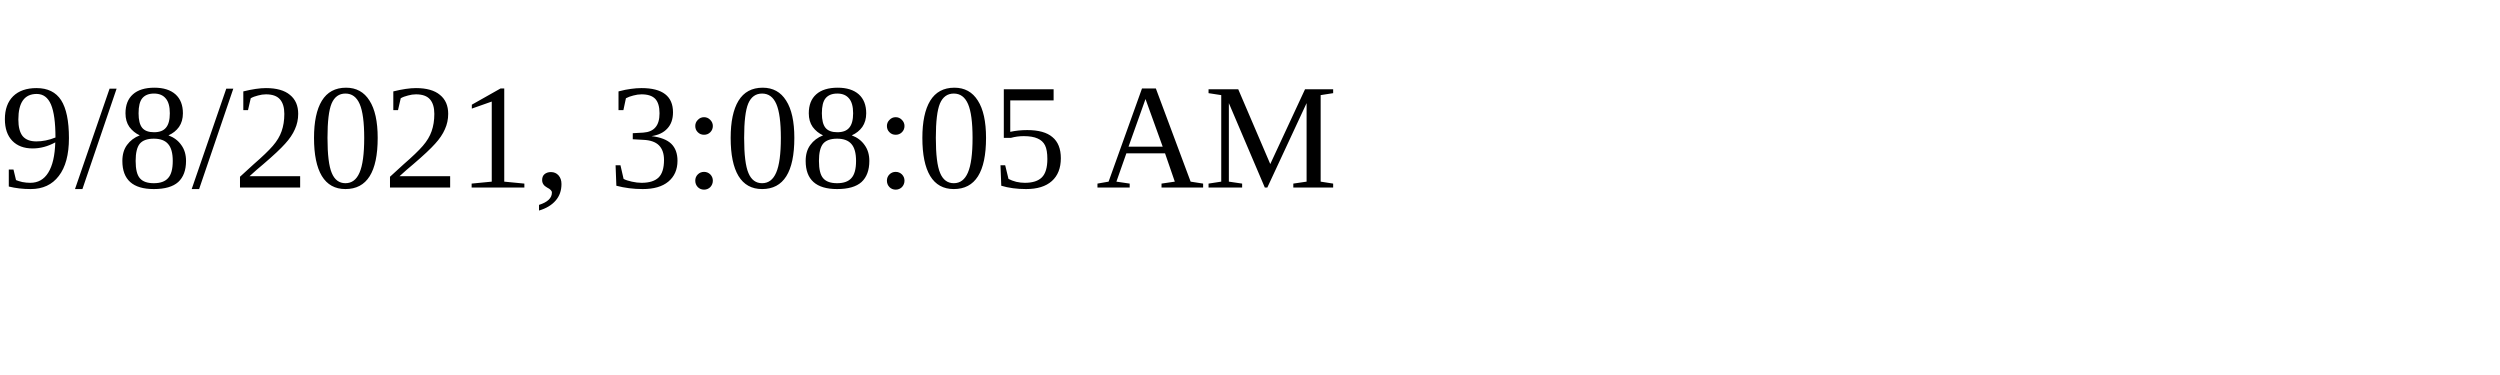
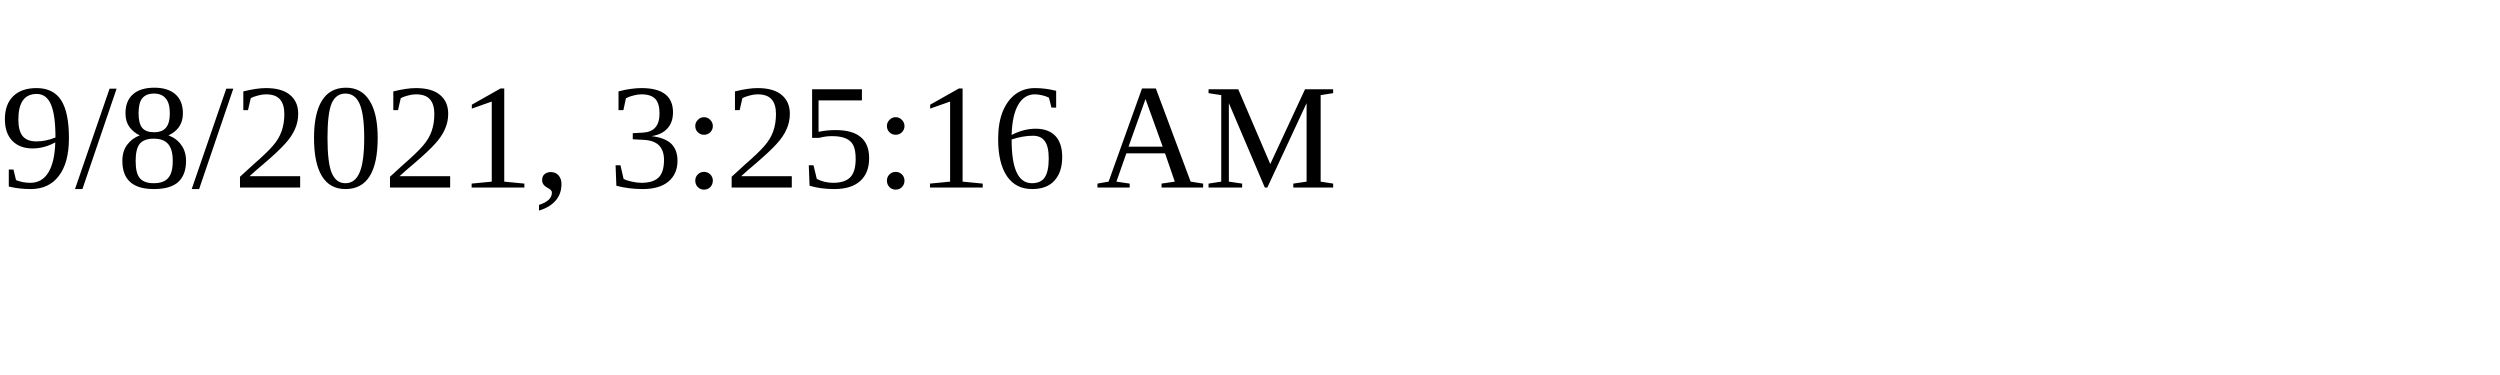
<svg xmlns="http://www.w3.org/2000/svg" height="30" width="200">
-   <text x="0" y="15">9/8/2021, 3:08:05 AM</text>
+   <text x="0" y="15">9/8/2021, 3:25:16 AM</text>
</svg>
